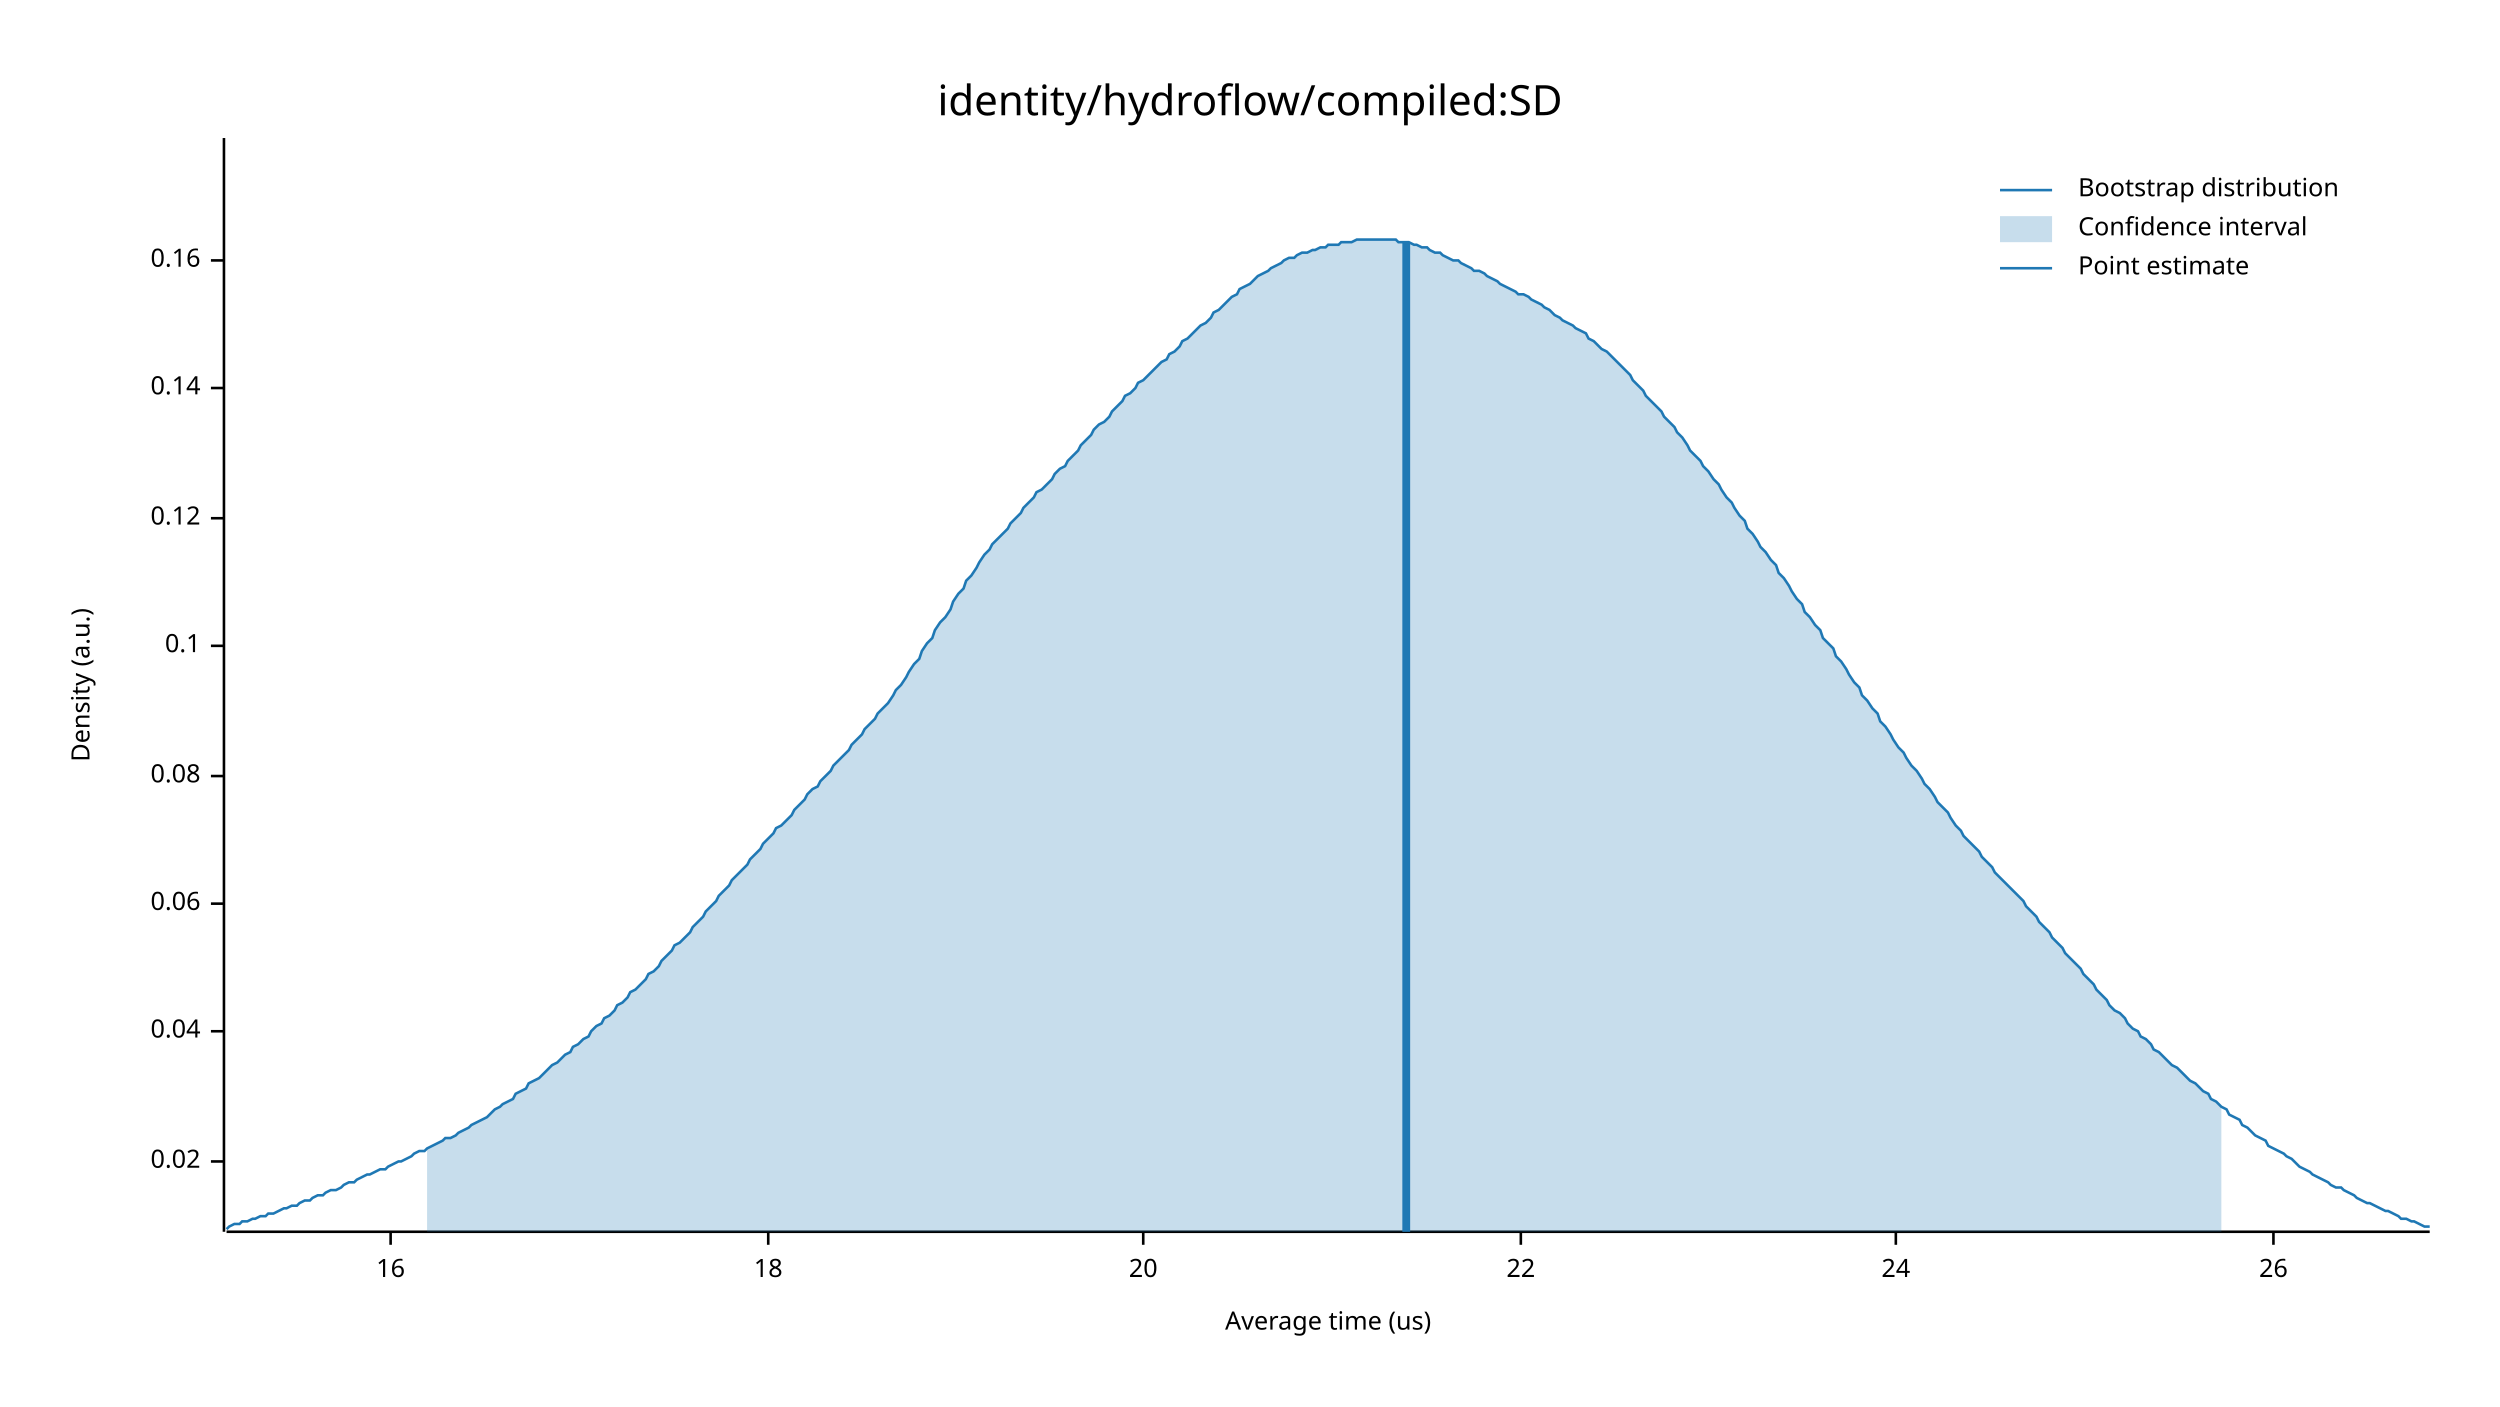
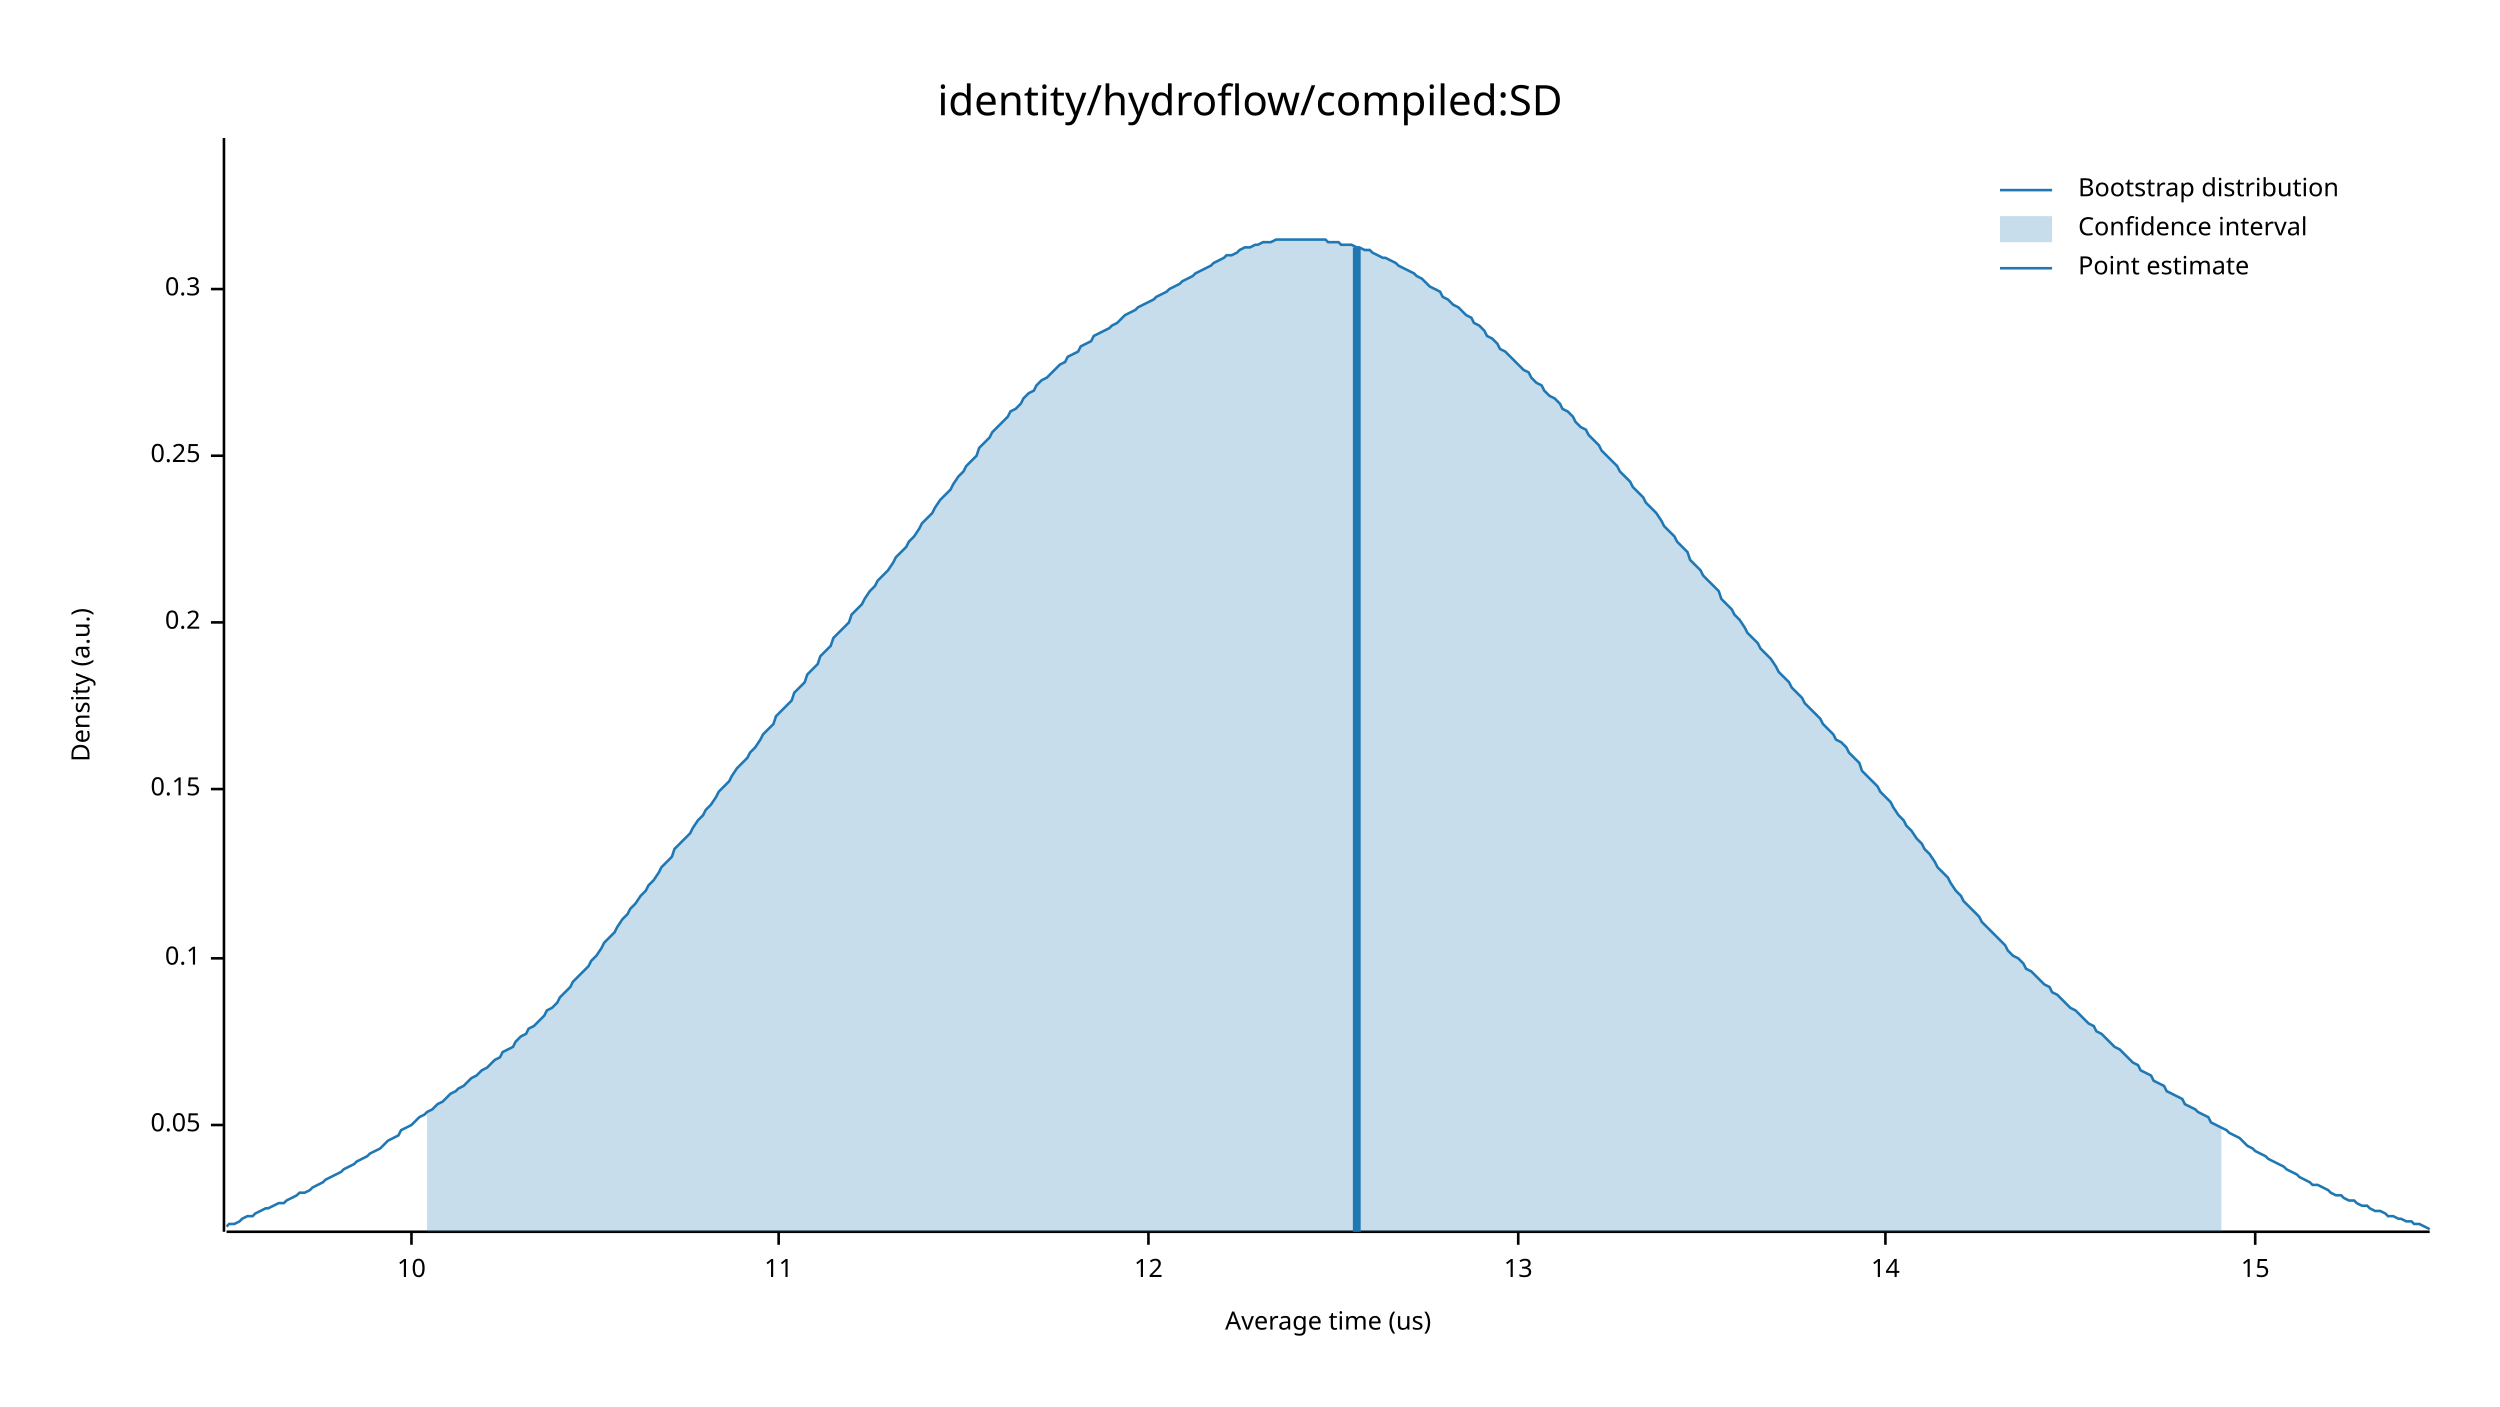
<svg xmlns="http://www.w3.org/2000/svg" width="960" height="540" viewBox="0 0 960 540">
  <text x="480" y="32" dy="0.76em" text-anchor="middle" font-family="sans-serif" font-size="16.129" opacity="1" fill="#000000">
identity/hydroflow/compiled:SD
</text>
  <text x="27" y="263" dy="0.76em" text-anchor="middle" font-family="sans-serif" font-size="9.677" opacity="1" fill="#000000" transform="rotate(270, 27, 263)">
Density (a.u.)
</text>
  <text x="510" y="513" dy="-0.5ex" text-anchor="middle" font-family="sans-serif" font-size="9.677" opacity="1" fill="#000000">
Average time (us)
</text>
  <polyline fill="none" opacity="1" stroke="#000000" stroke-width="1" points="86,53 86,473 " />
-   <text x="77" y="446" dy="0.5ex" text-anchor="end" font-family="sans-serif" font-size="9.677" opacity="1" fill="#000000">
- 0.02
+   <text x="77" y="432" dy="0.5ex" text-anchor="end" font-family="sans-serif" font-size="9.677" opacity="1" fill="#000000">
+ 0.05
</text>
-   <polyline fill="none" opacity="1" stroke="#000000" stroke-width="1" points="81,446 86,446 " />
-   <text x="77" y="396" dy="0.5ex" text-anchor="end" font-family="sans-serif" font-size="9.677" opacity="1" fill="#000000">
- 0.04
- </text>
-   <polyline fill="none" opacity="1" stroke="#000000" stroke-width="1" points="81,396 86,396 " />
-   <text x="77" y="347" dy="0.5ex" text-anchor="end" font-family="sans-serif" font-size="9.677" opacity="1" fill="#000000">
- 0.06
- </text>
-   <polyline fill="none" opacity="1" stroke="#000000" stroke-width="1" points="81,347 86,347 " />
-   <text x="77" y="298" dy="0.5ex" text-anchor="end" font-family="sans-serif" font-size="9.677" opacity="1" fill="#000000">
- 0.08
- </text>
-   <polyline fill="none" opacity="1" stroke="#000000" stroke-width="1" points="81,298 86,298 " />
-   <text x="77" y="248" dy="0.5ex" text-anchor="end" font-family="sans-serif" font-size="9.677" opacity="1" fill="#000000">
+   <polyline fill="none" opacity="1" stroke="#000000" stroke-width="1" points="81,432 86,432 " />
+   <text x="77" y="368" dy="0.5ex" text-anchor="end" font-family="sans-serif" font-size="9.677" opacity="1" fill="#000000">
0.1
</text>
-   <polyline fill="none" opacity="1" stroke="#000000" stroke-width="1" points="81,248 86,248 " />
-   <text x="77" y="199" dy="0.5ex" text-anchor="end" font-family="sans-serif" font-size="9.677" opacity="1" fill="#000000">
- 0.12
+   <polyline fill="none" opacity="1" stroke="#000000" stroke-width="1" points="81,368 86,368 " />
+   <text x="77" y="303" dy="0.5ex" text-anchor="end" font-family="sans-serif" font-size="9.677" opacity="1" fill="#000000">
+ 0.15
</text>
-   <polyline fill="none" opacity="1" stroke="#000000" stroke-width="1" points="81,199 86,199 " />
-   <text x="77" y="149" dy="0.5ex" text-anchor="end" font-family="sans-serif" font-size="9.677" opacity="1" fill="#000000">
- 0.14
+   <polyline fill="none" opacity="1" stroke="#000000" stroke-width="1" points="81,303 86,303 " />
+   <text x="77" y="239" dy="0.5ex" text-anchor="end" font-family="sans-serif" font-size="9.677" opacity="1" fill="#000000">
+ 0.2
</text>
-   <polyline fill="none" opacity="1" stroke="#000000" stroke-width="1" points="81,149 86,149 " />
-   <text x="77" y="100" dy="0.5ex" text-anchor="end" font-family="sans-serif" font-size="9.677" opacity="1" fill="#000000">
- 0.16
+   <polyline fill="none" opacity="1" stroke="#000000" stroke-width="1" points="81,239 86,239 " />
+   <text x="77" y="175" dy="0.5ex" text-anchor="end" font-family="sans-serif" font-size="9.677" opacity="1" fill="#000000">
+ 0.25
</text>
-   <polyline fill="none" opacity="1" stroke="#000000" stroke-width="1" points="81,100 86,100 " />
+   <polyline fill="none" opacity="1" stroke="#000000" stroke-width="1" points="81,175 86,175 " />
+   <text x="77" y="111" dy="0.5ex" text-anchor="end" font-family="sans-serif" font-size="9.677" opacity="1" fill="#000000">
+ 0.3
+ </text>
+   <polyline fill="none" opacity="1" stroke="#000000" stroke-width="1" points="81,111 86,111 " />
  <polyline fill="none" opacity="1" stroke="#000000" stroke-width="1" points="87,473 933,473 " />
-   <text x="150" y="483" dy="0.76em" text-anchor="middle" font-family="sans-serif" font-size="9.677" opacity="1" fill="#000000">
- 16
+   <text x="158" y="483" dy="0.76em" text-anchor="middle" font-family="sans-serif" font-size="9.677" opacity="1" fill="#000000">
+ 10
</text>
-   <polyline fill="none" opacity="1" stroke="#000000" stroke-width="1" points="150,473 150,478 " />
-   <text x="295" y="483" dy="0.76em" text-anchor="middle" font-family="sans-serif" font-size="9.677" opacity="1" fill="#000000">
- 18
+   <polyline fill="none" opacity="1" stroke="#000000" stroke-width="1" points="158,473 158,478 " />
+   <text x="299" y="483" dy="0.76em" text-anchor="middle" font-family="sans-serif" font-size="9.677" opacity="1" fill="#000000">
+ 11
</text>
-   <polyline fill="none" opacity="1" stroke="#000000" stroke-width="1" points="295,473 295,478 " />
-   <text x="439" y="483" dy="0.76em" text-anchor="middle" font-family="sans-serif" font-size="9.677" opacity="1" fill="#000000">
- 20
+   <polyline fill="none" opacity="1" stroke="#000000" stroke-width="1" points="299,473 299,478 " />
+   <text x="441" y="483" dy="0.76em" text-anchor="middle" font-family="sans-serif" font-size="9.677" opacity="1" fill="#000000">
+ 12
</text>
-   <polyline fill="none" opacity="1" stroke="#000000" stroke-width="1" points="439,473 439,478 " />
-   <text x="584" y="483" dy="0.76em" text-anchor="middle" font-family="sans-serif" font-size="9.677" opacity="1" fill="#000000">
- 22
+   <polyline fill="none" opacity="1" stroke="#000000" stroke-width="1" points="441,473 441,478 " />
+   <text x="583" y="483" dy="0.76em" text-anchor="middle" font-family="sans-serif" font-size="9.677" opacity="1" fill="#000000">
+ 13
</text>
-   <polyline fill="none" opacity="1" stroke="#000000" stroke-width="1" points="584,473 584,478 " />
-   <text x="728" y="483" dy="0.76em" text-anchor="middle" font-family="sans-serif" font-size="9.677" opacity="1" fill="#000000">
- 24
+   <polyline fill="none" opacity="1" stroke="#000000" stroke-width="1" points="583,473 583,478 " />
+   <text x="724" y="483" dy="0.76em" text-anchor="middle" font-family="sans-serif" font-size="9.677" opacity="1" fill="#000000">
+ 14
</text>
-   <polyline fill="none" opacity="1" stroke="#000000" stroke-width="1" points="728,473 728,478 " />
-   <text x="873" y="483" dy="0.76em" text-anchor="middle" font-family="sans-serif" font-size="9.677" opacity="1" fill="#000000">
- 26
+   <polyline fill="none" opacity="1" stroke="#000000" stroke-width="1" points="724,473 724,478 " />
+   <text x="866" y="483" dy="0.76em" text-anchor="middle" font-family="sans-serif" font-size="9.677" opacity="1" fill="#000000">
+ 15
</text>
-   <polyline fill="none" opacity="1" stroke="#000000" stroke-width="1" points="873,473 873,478 " />
-   <polyline fill="none" opacity="1" stroke="#1F78B4" stroke-width="1" points="87,472 88,471 90,470 92,470 93,469 95,469 97,468 98,468 100,467 102,467 103,466 105,466 107,465 109,464 110,464 112,463 114,463 115,462 117,461 119,461 120,460 122,459 124,459 125,458 127,457 129,457 131,456 132,455 134,454 136,454 137,453 139,452 141,451 142,451 144,450 146,449 148,449 149,448 151,447 153,446 154,446 156,445 158,444 159,443 161,442 163,442 164,441 166,440 168,439 170,438 171,437 173,437 175,436 176,435 178,434 180,433 181,432 183,431 185,430 187,429 188,428 190,426 192,425 193,424 195,423 197,422 198,420 200,419 202,418 203,416 205,415 207,414 209,412 210,411 212,409 214,408 215,407 217,405 219,404 220,402 222,401 224,399 226,398 227,396 229,394 231,393 232,391 234,390 236,388 237,386 239,385 241,383 242,381 244,380 246,378 248,376 249,374 251,373 253,371 254,369 256,367 258,365 259,363 261,362 263,360 265,358 266,356 268,354 270,352 271,350 273,348 275,346 276,344 278,342 280,340 281,338 283,336 285,334 287,332 288,330 290,328 292,326 293,324 295,322 297,320 298,318 300,317 302,315 304,313 305,311 307,309 309,307 310,305 312,303 314,302 315,300 317,298 319,296 320,294 322,292 324,290 326,288 327,286 329,284 331,282 332,280 334,278 336,276 337,274 339,272 341,270 343,267 344,265 346,263 348,260 349,258 351,255 353,253 354,250 356,247 358,245 359,242 361,239 363,237 365,234 366,231 368,228 370,226 371,223 373,221 375,218 376,216 378,213 380,211 381,209 383,207 385,205 387,203 388,201 390,199 392,197 393,195 395,193 397,191 398,189 400,188 402,186 404,184 405,182 407,180 409,179 410,177 412,175 414,173 415,171 417,169 419,167 420,165 422,163 424,162 426,160 427,158 429,156 431,154 432,152 434,151 436,149 437,147 439,146 441,144 443,142 444,141 446,139 448,138 449,136 451,135 453,133 454,131 456,130 458,128 459,127 461,125 463,124 465,122 466,120 468,119 470,117 471,116 473,114 475,113 476,111 478,110 480,109 482,107 483,106 485,105 487,104 488,103 490,102 492,101 493,100 495,99 497,99 498,98 500,97 502,97 504,96 505,96 507,95 509,95 510,94 512,94 514,94 515,93 517,93 519,93 521,92 522,92 524,92 526,92 527,92 529,92 531,92 532,92 534,92 536,92 537,93 539,93 541,93 543,94 544,94 546,95 548,95 549,96 551,97 553,97 554,98 556,99 558,100 560,100 561,101 563,102 565,103 566,104 568,104 570,105 571,106 573,107 575,108 576,109 578,110 580,111 582,112 583,113 585,113 587,114 588,115 590,116 592,117 593,118 595,119 597,121 599,122 600,123 602,124 604,125 605,126 607,127 609,128 610,130 612,131 614,133 615,134 617,135 619,137 621,139 622,140 624,142 626,144 627,146 629,148 631,150 632,152 634,154 636,156 638,158 639,160 641,162 643,164 644,166 646,168 648,171 649,173 651,175 653,177 654,179 656,181 658,184 660,186 661,188 663,191 665,193 666,195 668,198 670,200 671,203 673,205 675,208 676,210 678,212 680,215 682,217 683,220 685,222 687,225 688,227 690,230 692,232 693,235 695,237 697,240 699,242 700,245 702,247 704,249 705,252 707,254 709,257 710,259 712,262 714,264 715,267 717,269 719,272 721,274 722,277 724,279 726,282 727,284 729,287 731,289 732,291 734,294 736,296 738,299 739,301 741,303 743,306 744,308 746,310 748,312 749,314 751,317 753,319 754,321 756,323 758,325 760,327 761,329 763,331 765,333 766,335 768,337 770,339 771,340 773,342 775,344 777,346 778,348 780,350 782,352 783,354 785,356 787,358 788,360 790,362 792,364 793,366 795,368 797,370 799,372 800,374 802,376 804,378 805,380 807,382 809,384 810,386 812,388 814,389 816,391 817,393 819,395 821,396 822,398 824,399 826,401 827,403 829,404 831,406 832,407 834,409 836,410 838,412 839,413 841,415 843,416 844,417 846,419 848,420 849,422 851,423 853,425 855,426 856,428 858,429 860,430 861,432 863,433 865,435 866,436 868,437 870,438 871,440 873,441 875,442 877,443 878,444 880,445 882,447 883,448 885,449 887,450 888,451 890,452 892,453 894,454 895,455 897,456 899,456 900,457 902,458 904,459 905,460 907,461 909,462 910,462 912,463 914,464 916,465 917,465 919,466 921,467 922,468 924,468 926,469 927,469 929,470 931,471 933,471 " />
-   <polygon opacity="0.25" fill="#1F78B4" points="164,441 166,440 168,439 170,438 171,437 173,437 175,436 176,435 178,434 180,433 181,432 183,431 185,430 187,429 188,428 190,426 192,425 193,424 195,423 197,422 198,420 200,419 202,418 203,416 205,415 207,414 209,412 210,411 212,409 214,408 215,407 217,405 219,404 220,402 222,401 224,399 226,398 227,396 229,394 231,393 232,391 234,390 236,388 237,386 239,385 241,383 242,381 244,380 246,378 248,376 249,374 251,373 253,371 254,369 256,367 258,365 259,363 261,362 263,360 265,358 266,356 268,354 270,352 271,350 273,348 275,346 276,344 278,342 280,340 281,338 283,336 285,334 287,332 288,330 290,328 292,326 293,324 295,322 297,320 298,318 300,317 302,315 304,313 305,311 307,309 309,307 310,305 312,303 314,302 315,300 317,298 319,296 320,294 322,292 324,290 326,288 327,286 329,284 331,282 332,280 334,278 336,276 337,274 339,272 341,270 343,267 344,265 346,263 348,260 349,258 351,255 353,253 354,250 356,247 358,245 359,242 361,239 363,237 365,234 366,231 368,228 370,226 371,223 373,221 375,218 376,216 378,213 380,211 381,209 383,207 385,205 387,203 388,201 390,199 392,197 393,195 395,193 397,191 398,189 400,188 402,186 404,184 405,182 407,180 409,179 410,177 412,175 414,173 415,171 417,169 419,167 420,165 422,163 424,162 426,160 427,158 429,156 431,154 432,152 434,151 436,149 437,147 439,146 441,144 443,142 444,141 446,139 448,138 449,136 451,135 453,133 454,131 456,130 458,128 459,127 461,125 463,124 465,122 466,120 468,119 470,117 471,116 473,114 475,113 476,111 478,110 480,109 482,107 483,106 485,105 487,104 488,103 490,102 492,101 493,100 495,99 497,99 498,98 500,97 502,97 504,96 505,96 507,95 509,95 510,94 512,94 514,94 515,93 517,93 519,93 521,92 522,92 524,92 526,92 527,92 529,92 531,92 532,92 534,92 536,92 537,93 539,93 541,93 543,94 544,94 546,95 548,95 549,96 551,97 553,97 554,98 556,99 558,100 560,100 561,101 563,102 565,103 566,104 568,104 570,105 571,106 573,107 575,108 576,109 578,110 580,111 582,112 583,113 585,113 587,114 588,115 590,116 592,117 593,118 595,119 597,121 599,122 600,123 602,124 604,125 605,126 607,127 609,128 610,130 612,131 614,133 615,134 617,135 619,137 621,139 622,140 624,142 626,144 627,146 629,148 631,150 632,152 634,154 636,156 638,158 639,160 641,162 643,164 644,166 646,168 648,171 649,173 651,175 653,177 654,179 656,181 658,184 660,186 661,188 663,191 665,193 666,195 668,198 670,200 671,203 673,205 675,208 676,210 678,212 680,215 682,217 683,220 685,222 687,225 688,227 690,230 692,232 693,235 695,237 697,240 699,242 700,245 702,247 704,249 705,252 707,254 709,257 710,259 712,262 714,264 715,267 717,269 719,272 721,274 722,277 724,279 726,282 727,284 729,287 731,289 732,291 734,294 736,296 738,299 739,301 741,303 743,306 744,308 746,310 748,312 749,314 751,317 753,319 754,321 756,323 758,325 760,327 761,329 763,331 765,333 766,335 768,337 770,339 771,340 773,342 775,344 777,346 778,348 780,350 782,352 783,354 785,356 787,358 788,360 790,362 792,364 793,366 795,368 797,370 799,372 800,374 802,376 804,378 805,380 807,382 809,384 810,386 812,388 814,389 816,391 817,393 819,395 821,396 822,398 824,399 826,401 827,403 829,404 831,406 832,407 834,409 836,410 838,412 839,413 841,415 843,416 844,417 846,419 848,420 849,422 851,423 853,425 853,473 164,473 " />
-   <polyline fill="none" opacity="1" stroke="#1F78B4" stroke-width="3" points="540,473 540,93 " />
+   <polyline fill="none" opacity="1" stroke="#000000" stroke-width="1" points="866,473 866,478 " />
+   <polyline fill="none" opacity="1" stroke="#1F78B4" stroke-width="1" points="87,471 88,470 90,470 92,469 93,468 95,467 97,467 98,466 100,465 102,464 103,464 105,463 107,462 109,462 110,461 112,460 114,459 115,458 117,458 119,457 120,456 122,455 124,454 125,453 127,452 129,451 131,450 132,449 134,448 136,447 137,446 139,445 141,444 142,443 144,442 146,441 148,439 149,438 151,437 153,436 154,434 156,433 158,432 159,431 161,429 163,428 164,427 166,426 168,424 170,423 171,422 173,420 175,419 176,418 178,417 180,415 181,414 183,413 185,411 187,410 188,409 190,407 192,406 193,404 195,403 197,402 198,400 200,398 202,397 203,395 205,394 207,392 209,390 210,388 212,387 214,385 215,383 217,381 219,379 220,377 222,375 224,373 226,371 227,369 229,367 231,364 232,362 234,360 236,358 237,356 239,353 241,351 242,349 244,347 246,344 248,342 249,340 251,338 253,335 254,333 256,331 258,329 259,326 261,324 263,322 265,320 266,318 268,315 270,313 271,311 273,309 275,306 276,304 278,302 280,300 281,298 283,295 285,293 287,291 288,289 290,287 292,284 293,282 295,280 297,278 298,275 300,273 302,271 304,269 305,266 307,264 309,262 310,259 312,257 314,255 315,252 317,250 319,248 320,245 322,243 324,241 326,239 327,236 329,234 331,232 332,230 334,227 336,225 337,223 339,221 341,219 343,216 344,214 346,212 348,210 349,208 351,206 353,203 354,201 356,199 358,197 359,195 361,192 363,190 365,188 366,186 368,183 370,181 371,179 373,177 375,175 376,172 378,170 380,168 381,166 383,164 385,162 387,160 388,158 390,157 392,155 393,153 395,151 397,150 398,148 400,146 402,145 404,143 405,142 407,140 409,139 410,137 412,136 414,135 415,133 417,132 419,131 420,129 422,128 424,127 426,126 427,125 429,124 431,122 432,121 434,120 436,119 437,118 439,117 441,116 443,115 444,114 446,113 448,112 449,111 451,110 453,109 454,108 456,107 458,106 459,105 461,104 463,103 465,102 466,101 468,100 470,99 471,98 473,98 475,97 476,96 478,95 480,95 482,94 483,94 485,93 487,93 488,93 490,92 492,92 493,92 495,92 497,92 498,92 500,92 502,92 504,92 505,92 507,92 509,92 510,93 512,93 514,93 515,94 517,94 519,94 521,95 522,95 524,96 526,96 527,97 529,98 531,99 532,99 534,100 536,101 537,102 539,103 541,104 543,105 544,106 546,107 548,109 549,110 551,111 553,112 554,114 556,115 558,117 560,118 561,119 563,121 565,122 566,124 568,125 570,127 571,129 573,130 575,132 576,134 578,135 580,137 582,139 583,140 585,142 587,143 588,145 590,147 592,148 593,150 595,152 597,153 599,155 600,157 602,158 604,160 605,162 607,164 609,165 610,167 612,169 614,171 615,173 617,175 619,177 621,179 622,181 624,183 626,185 627,187 629,189 631,191 632,193 634,195 636,197 638,200 639,202 641,204 643,206 644,208 646,210 648,212 649,215 651,217 653,219 654,221 656,223 658,225 660,227 661,230 663,232 665,234 666,236 668,238 670,241 671,243 673,245 675,247 676,249 678,251 680,253 682,256 683,258 685,260 687,262 688,264 690,266 692,268 693,270 695,272 697,274 699,276 700,278 702,280 704,282 705,284 707,285 709,287 710,289 712,291 714,293 715,296 717,298 719,300 721,302 722,304 724,306 726,308 727,310 729,313 731,315 732,317 734,319 736,322 738,324 739,326 741,328 743,331 744,333 746,335 748,337 749,339 751,342 753,344 754,346 756,348 758,350 760,352 761,354 763,356 765,358 766,359 768,361 770,363 771,365 773,367 775,368 777,370 778,372 780,373 782,375 783,376 785,378 787,379 788,381 790,382 792,384 793,385 795,387 797,388 799,390 800,391 802,393 804,394 805,396 807,397 809,399 810,400 812,402 814,403 816,405 817,406 819,408 821,409 822,411 824,412 826,413 827,415 829,416 831,417 832,419 834,420 836,421 838,422 839,424 841,425 843,426 844,427 846,428 848,429 849,431 851,432 853,433 855,434 856,435 858,436 860,437 861,438 863,440 865,441 866,442 868,443 870,444 871,445 873,446 875,447 877,448 878,449 880,450 882,451 883,452 885,453 887,454 888,455 890,455 892,456 894,457 895,458 897,459 899,459 900,460 902,461 904,461 905,462 907,463 909,463 910,464 912,465 914,465 916,466 917,467 919,467 921,468 922,468 924,469 926,469 927,470 929,470 931,471 933,472 " />
+   <polygon opacity="0.25" fill="#1F78B4" points="164,427 166,426 168,424 170,423 171,422 173,420 175,419 176,418 178,417 180,415 181,414 183,413 185,411 187,410 188,409 190,407 192,406 193,404 195,403 197,402 198,400 200,398 202,397 203,395 205,394 207,392 209,390 210,388 212,387 214,385 215,383 217,381 219,379 220,377 222,375 224,373 226,371 227,369 229,367 231,364 232,362 234,360 236,358 237,356 239,353 241,351 242,349 244,347 246,344 248,342 249,340 251,338 253,335 254,333 256,331 258,329 259,326 261,324 263,322 265,320 266,318 268,315 270,313 271,311 273,309 275,306 276,304 278,302 280,300 281,298 283,295 285,293 287,291 288,289 290,287 292,284 293,282 295,280 297,278 298,275 300,273 302,271 304,269 305,266 307,264 309,262 310,259 312,257 314,255 315,252 317,250 319,248 320,245 322,243 324,241 326,239 327,236 329,234 331,232 332,230 334,227 336,225 337,223 339,221 341,219 343,216 344,214 346,212 348,210 349,208 351,206 353,203 354,201 356,199 358,197 359,195 361,192 363,190 365,188 366,186 368,183 370,181 371,179 373,177 375,175 376,172 378,170 380,168 381,166 383,164 385,162 387,160 388,158 390,157 392,155 393,153 395,151 397,150 398,148 400,146 402,145 404,143 405,142 407,140 409,139 410,137 412,136 414,135 415,133 417,132 419,131 420,129 422,128 424,127 426,126 427,125 429,124 431,122 432,121 434,120 436,119 437,118 439,117 441,116 443,115 444,114 446,113 448,112 449,111 451,110 453,109 454,108 456,107 458,106 459,105 461,104 463,103 465,102 466,101 468,100 470,99 471,98 473,98 475,97 476,96 478,95 480,95 482,94 483,94 485,93 487,93 488,93 490,92 492,92 493,92 495,92 497,92 498,92 500,92 502,92 504,92 505,92 507,92 509,92 510,93 512,93 514,93 515,94 517,94 519,94 521,95 522,95 524,96 526,96 527,97 529,98 531,99 532,99 534,100 536,101 537,102 539,103 541,104 543,105 544,106 546,107 548,109 549,110 551,111 553,112 554,114 556,115 558,117 560,118 561,119 563,121 565,122 566,124 568,125 570,127 571,129 573,130 575,132 576,134 578,135 580,137 582,139 583,140 585,142 587,143 588,145 590,147 592,148 593,150 595,152 597,153 599,155 600,157 602,158 604,160 605,162 607,164 609,165 610,167 612,169 614,171 615,173 617,175 619,177 621,179 622,181 624,183 626,185 627,187 629,189 631,191 632,193 634,195 636,197 638,200 639,202 641,204 643,206 644,208 646,210 648,212 649,215 651,217 653,219 654,221 656,223 658,225 660,227 661,230 663,232 665,234 666,236 668,238 670,241 671,243 673,245 675,247 676,249 678,251 680,253 682,256 683,258 685,260 687,262 688,264 690,266 692,268 693,270 695,272 697,274 699,276 700,278 702,280 704,282 705,284 707,285 709,287 710,289 712,291 714,293 715,296 717,298 719,300 721,302 722,304 724,306 726,308 727,310 729,313 731,315 732,317 734,319 736,322 738,324 739,326 741,328 743,331 744,333 746,335 748,337 749,339 751,342 753,344 754,346 756,348 758,350 760,352 761,354 763,356 765,358 766,359 768,361 770,363 771,365 773,367 775,368 777,370 778,372 780,373 782,375 783,376 785,378 787,379 788,381 790,382 792,384 793,385 795,387 797,388 799,390 800,391 802,393 804,394 805,396 807,397 809,399 810,400 812,402 814,403 816,405 817,406 819,408 821,409 822,411 824,412 826,413 827,415 829,416 831,417 832,419 834,420 836,421 838,422 839,424 841,425 843,426 844,427 846,428 848,429 849,431 851,432 853,433 853,473 164,473 " />
+   <polyline fill="none" opacity="1" stroke="#1F78B4" stroke-width="3" points="521,473 521,95 " />
  <text x="798" y="68" dy="0.76em" text-anchor="start" font-family="sans-serif" font-size="9.677" opacity="1" fill="#000000">
Bootstrap distribution
</text>
  <text x="798" y="83" dy="0.76em" text-anchor="start" font-family="sans-serif" font-size="9.677" opacity="1" fill="#000000">
Confidence interval
</text>
  <text x="798" y="98" dy="0.76em" text-anchor="start" font-family="sans-serif" font-size="9.677" opacity="1" fill="#000000">
Point estimate
</text>
  <polyline fill="none" opacity="1" stroke="#1F78B4" stroke-width="1" points="768,73 788,73 " />
  <rect x="768" y="83" width="20" height="10" opacity="0.25" fill="#1F78B4" stroke="none" />
  <polyline fill="none" opacity="1" stroke="#1F78B4" stroke-width="1" points="768,103 788,103 " />
</svg>
